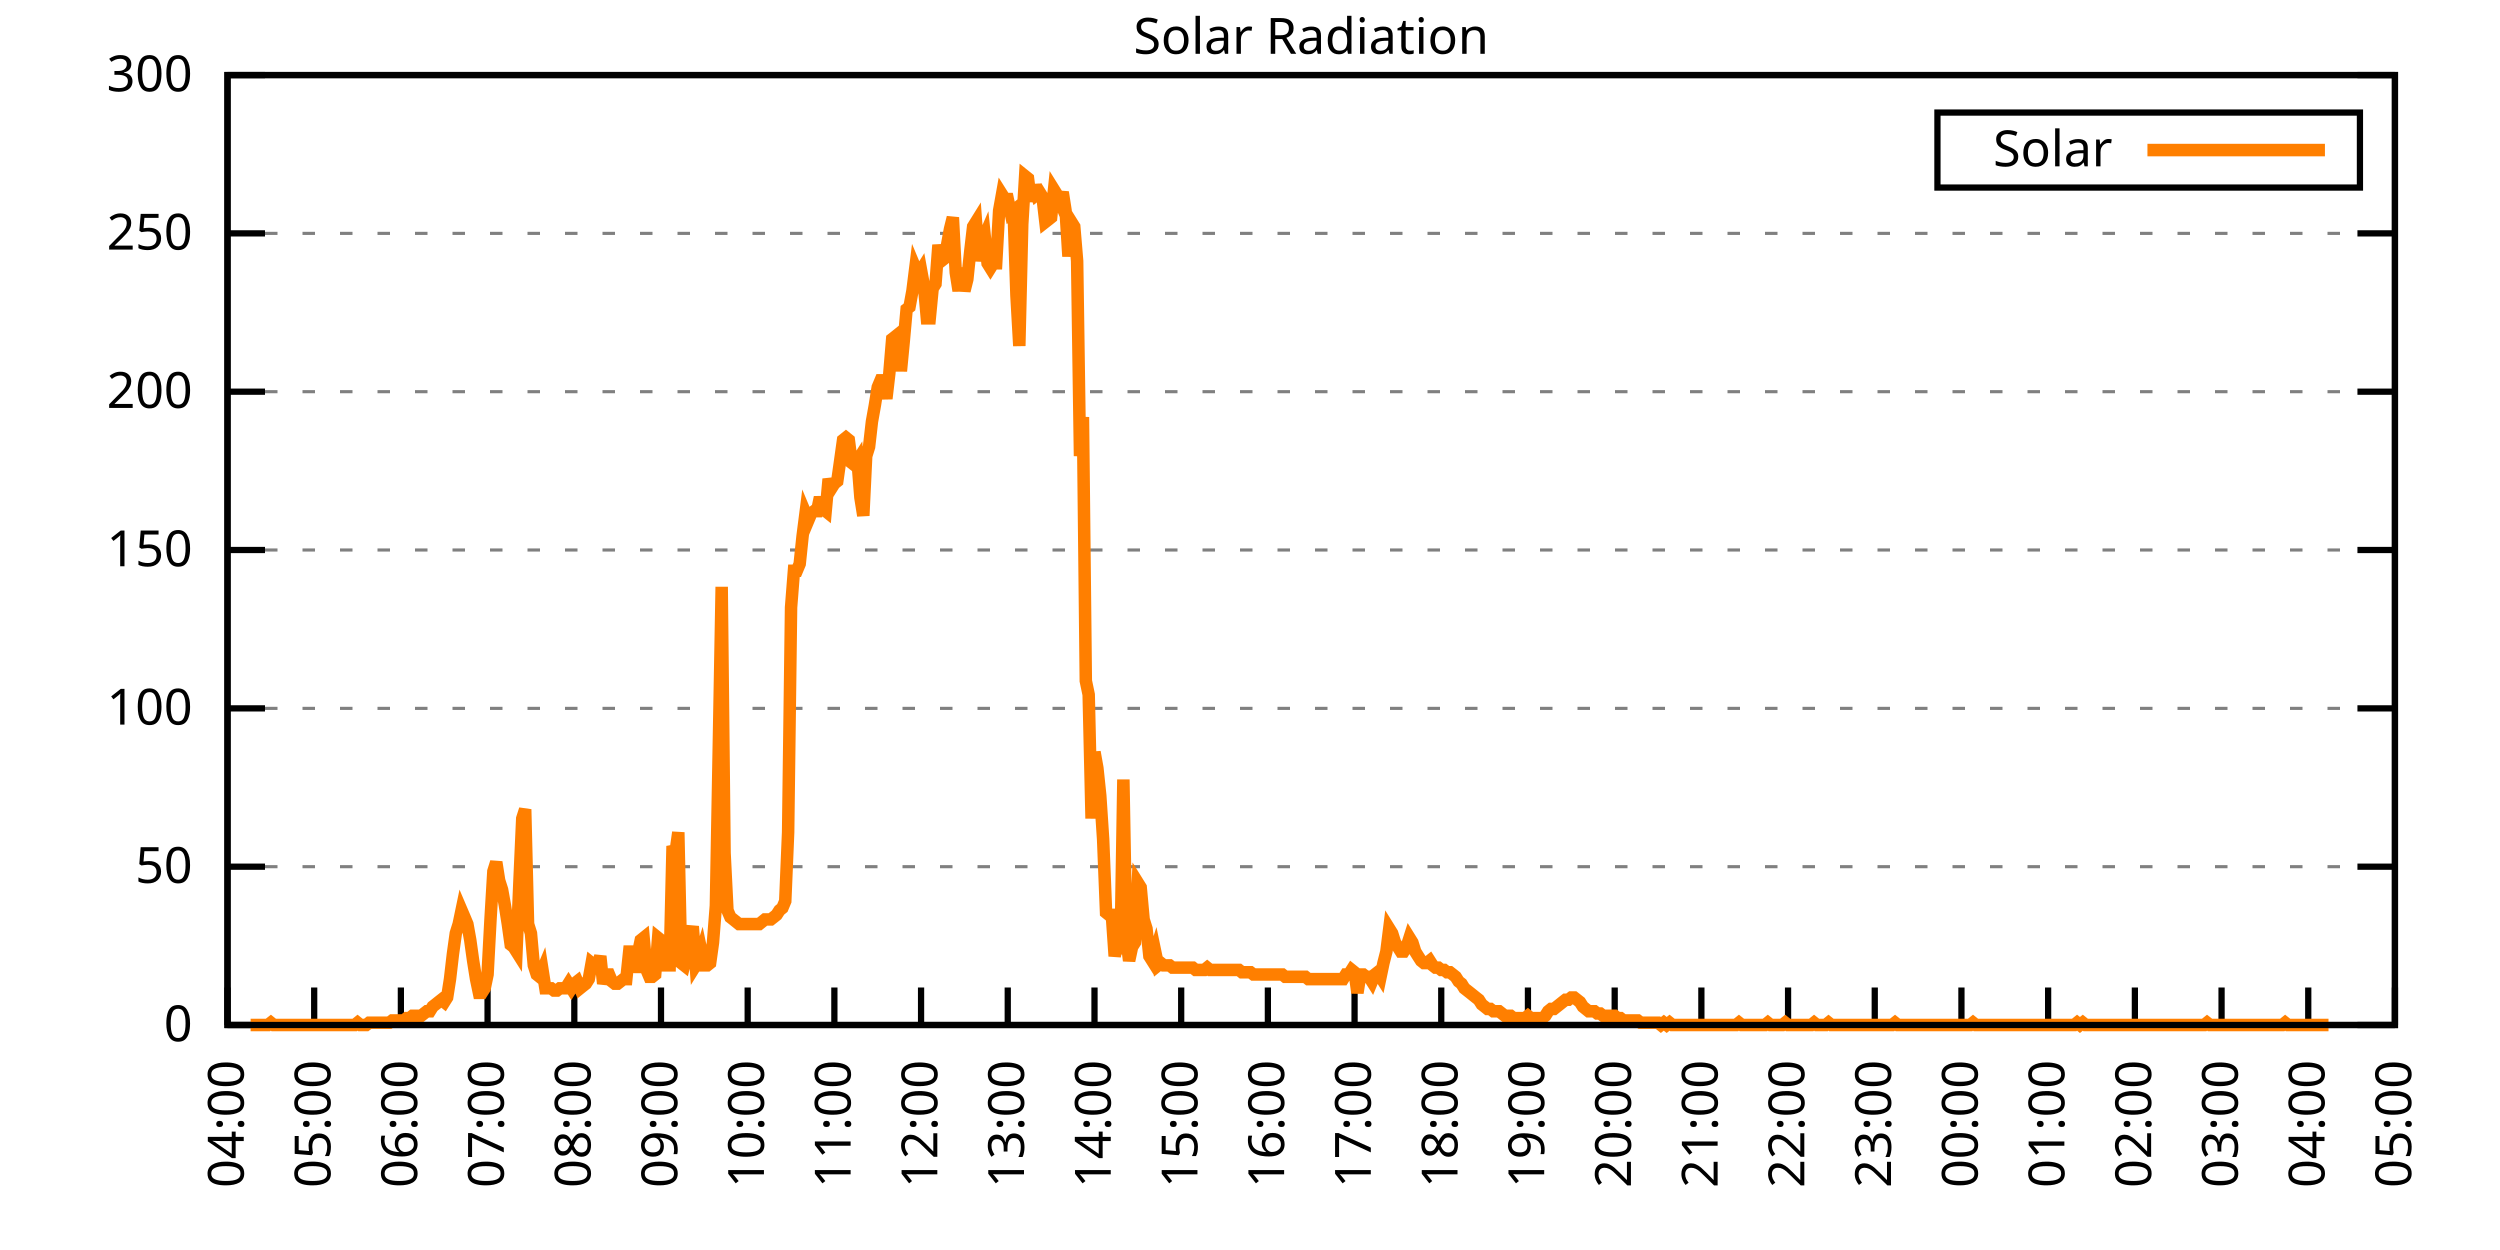
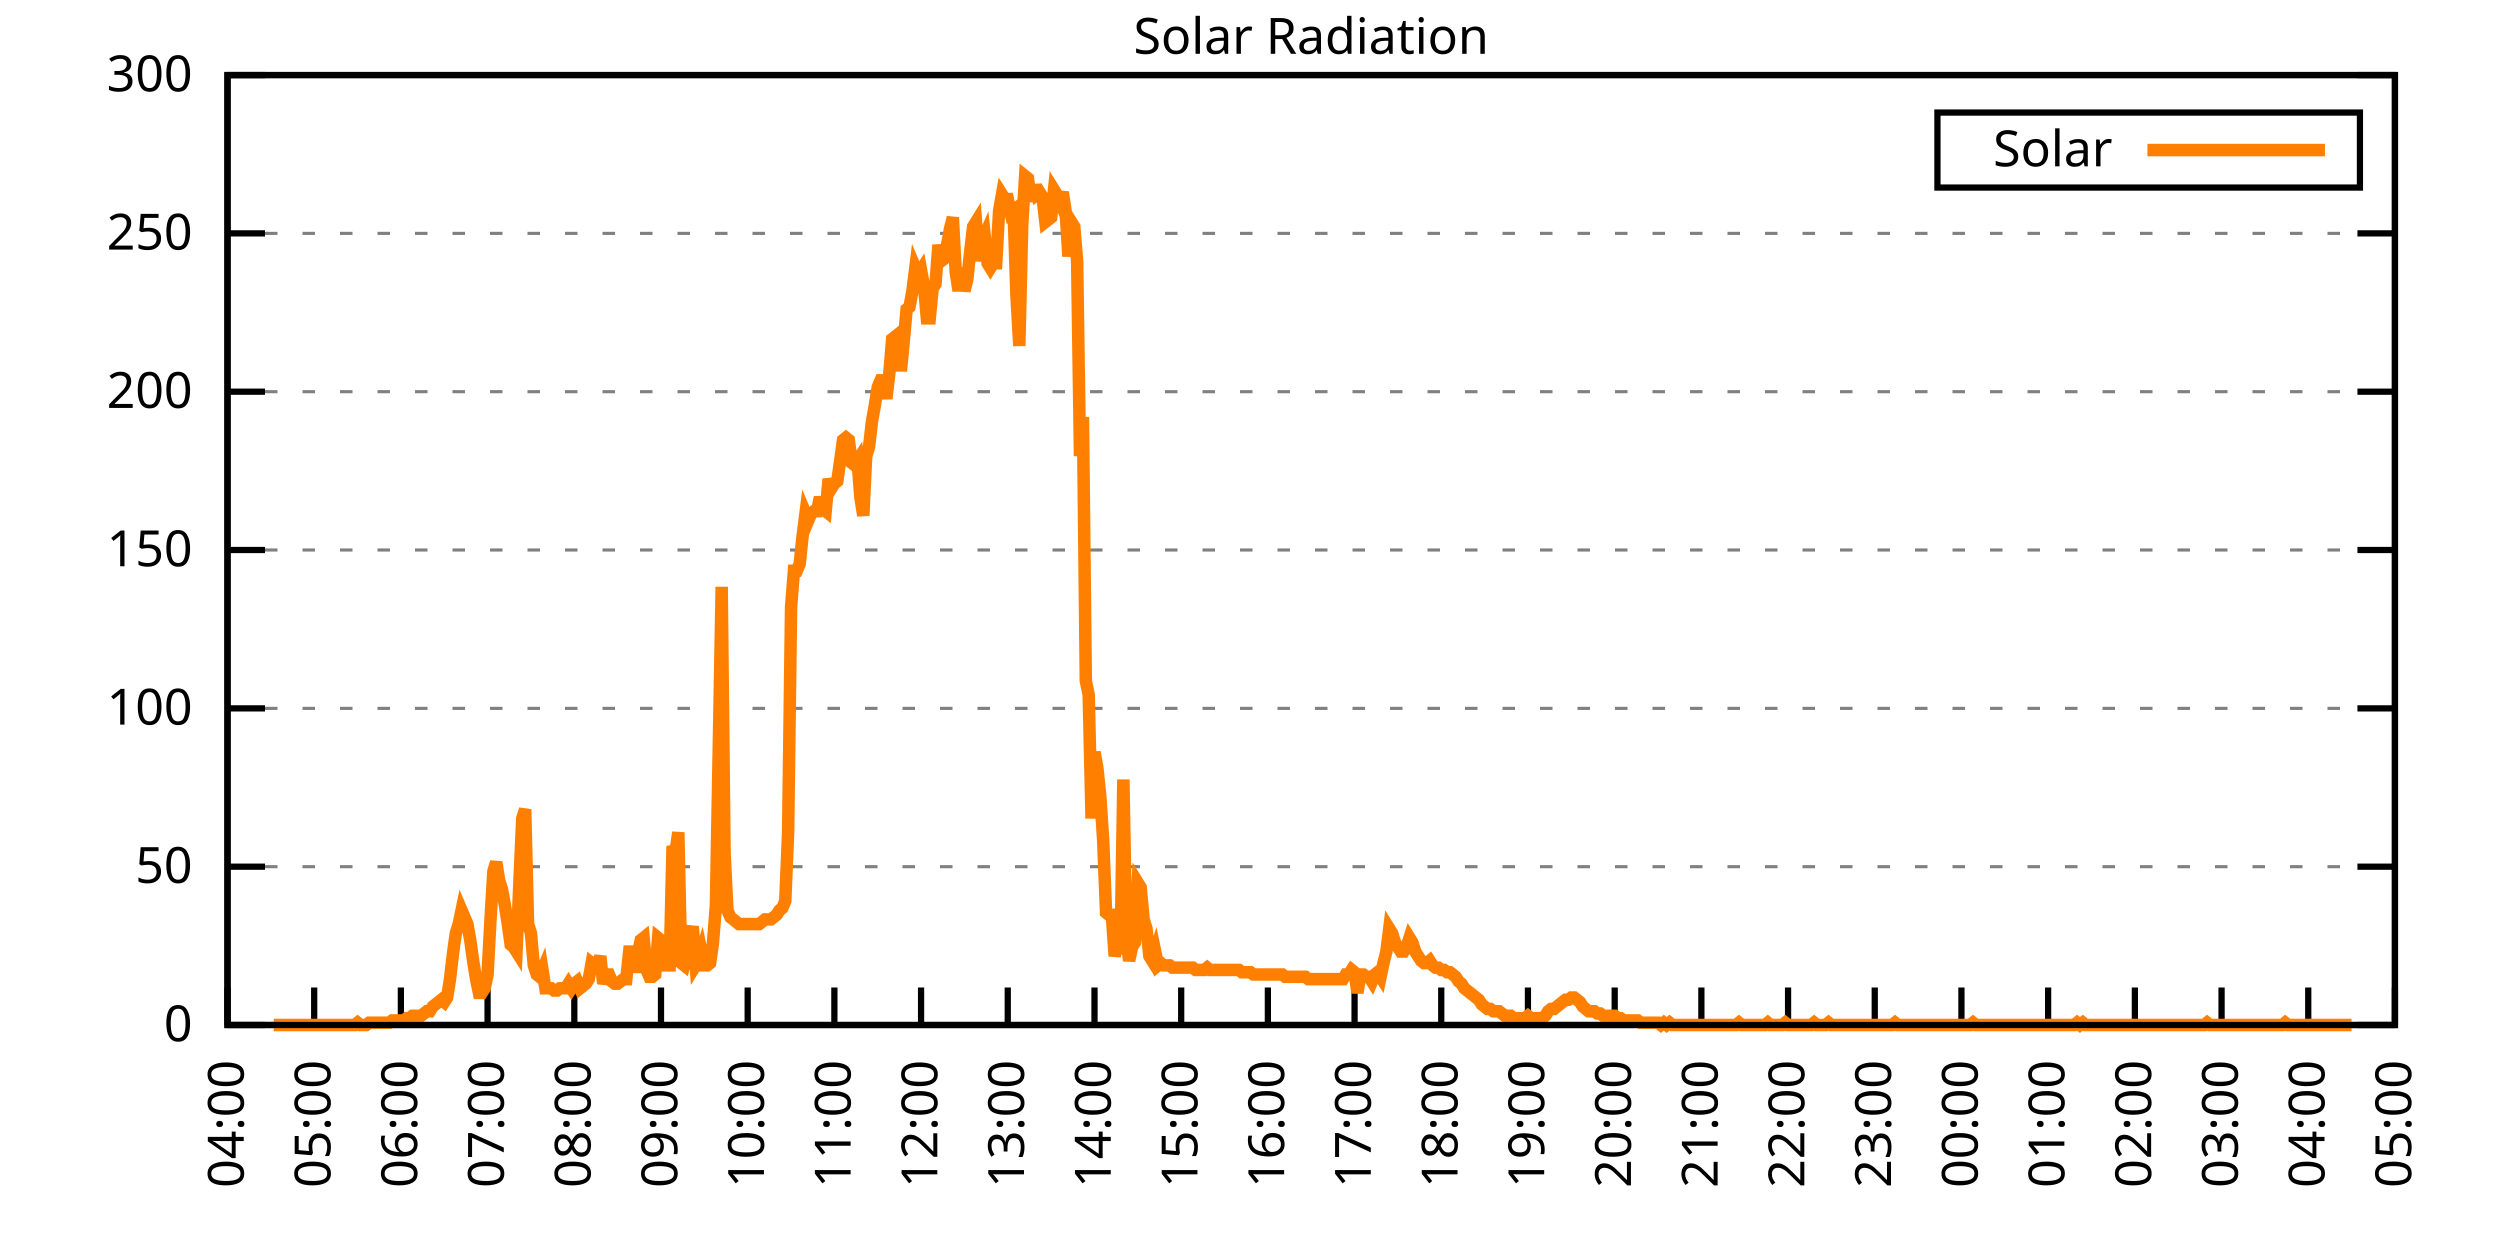
<svg xmlns="http://www.w3.org/2000/svg" xmlns:xlink="http://www.w3.org/1999/xlink" width="400" height="200" viewBox="0 0 400 200">
  <g id="gnuplot_canvas">
    <rect x="0" y="0" width="400" height="200" fill="none" />
    <defs>
      <circle id="gpDot" r="0.5" stroke-width="0.5" stroke="currentColor" />
      <path id="gpPt0" stroke-width="0.333" stroke="currentColor" d="M-1,0 h2 M0,-1 v2" />
      <path id="gpPt1" stroke-width="0.333" stroke="currentColor" d="M-1,-1 L1,1 M1,-1 L-1,1" />
      <path id="gpPt2" stroke-width="0.333" stroke="currentColor" d="M-1,0 L1,0 M0,-1 L0,1 M-1,-1 L1,1 M-1,1 L1,-1" />
      <rect id="gpPt3" stroke-width="0.333" stroke="currentColor" x="-1" y="-1" width="2" height="2" />
      <rect id="gpPt4" stroke-width="0.333" stroke="currentColor" fill="currentColor" x="-1" y="-1" width="2" height="2" />
      <circle id="gpPt5" stroke-width="0.333" stroke="currentColor" cx="0" cy="0" r="1" />
      <use xlink:href="#gpPt5" id="gpPt6" fill="currentColor" stroke="none" />
      <path id="gpPt7" stroke-width="0.333" stroke="currentColor" d="M0,-1.33 L-1.33,0.67 L1.33,0.67 z" />
      <use xlink:href="#gpPt7" id="gpPt8" fill="currentColor" stroke="none" />
      <use xlink:href="#gpPt7" id="gpPt9" stroke="currentColor" transform="rotate(180)" />
      <use xlink:href="#gpPt9" id="gpPt10" fill="currentColor" stroke="none" />
      <use xlink:href="#gpPt3" id="gpPt11" stroke="currentColor" transform="rotate(45)" />
      <use xlink:href="#gpPt11" id="gpPt12" fill="currentColor" stroke="none" />
      <path id="gpPt13" stroke-width="0.333" stroke="currentColor" d="M0,1.330 L1.265,0.411 L0.782,-1.067 L-0.782,-1.076 L-1.265,0.411 z" />
      <use xlink:href="#gpPt13" id="gpPt14" fill="currentColor" stroke="none" />
      <filter id="textbox" filterUnits="objectBoundingBox" x="0" y="0" height="1" width="1">
        <feFlood flood-color="white" flood-opacity="1" result="bgnd" />
        <feComposite in="SourceGraphic" in2="bgnd" operator="atop" />
      </filter>
      <filter id="greybox" filterUnits="objectBoundingBox" x="0" y="0" height="1" width="1">
        <feFlood flood-color="lightgrey" flood-opacity="1" result="grey" />
        <feComposite in="SourceGraphic" in2="grey" operator="atop" />
      </filter>
    </defs>
    <g fill="none" color="white" stroke="currentColor" stroke-width="1.00" stroke-linecap="butt" stroke-linejoin="miter">
</g>
    <g fill="none" color="black" stroke="currentColor" stroke-width="1.00" stroke-linecap="butt" stroke-linejoin="miter">
      <g stroke="none" shape-rendering="crispEdges">
        <polygon fill="rgb(255, 255, 255)" points="36.40,164.00 383.18,164.00 383.18,12.02 36.40,12.02 " />
      </g>
    </g>
    <g fill="none" color="black" stroke="currentColor" stroke-width="1.00" stroke-linecap="butt" stroke-linejoin="miter">
</g>
    <g fill="none" color="black" stroke="black" stroke-width="0.50" stroke-linecap="butt" stroke-linejoin="miter">
</g>
    <g fill="none" color="gray" stroke="currentColor" stroke-width="0.50" stroke-linecap="butt" stroke-linejoin="miter">
      <path stroke="gray" stroke-dasharray="2,4" class="gridline" d="M36.40,164.00 L383.19,164.00  " />
    </g>
    <g fill="none" color="gray" stroke="gray" stroke-width="1.00" stroke-linecap="butt" stroke-linejoin="miter">
</g>
    <g fill="none" color="black" stroke="currentColor" stroke-width="1.00" stroke-linecap="butt" stroke-linejoin="miter">
      <path stroke="black" d="M36.40,164.00 L42.40,164.00 M383.19,164.00 L377.19,164.00  " />
      <g transform="translate(30.80,166.60)" stroke="none" fill="black" font-family="Sans" font-size="8.00" text-anchor="end">
        <text>
          <tspan font-family="Sans"> 0</tspan>
        </text>
      </g>
    </g>
    <g fill="none" color="black" stroke="currentColor" stroke-width="1.00" stroke-linecap="butt" stroke-linejoin="miter">
</g>
    <g fill="none" color="black" stroke="black" stroke-width="0.50" stroke-linecap="butt" stroke-linejoin="miter">
</g>
    <g fill="none" color="gray" stroke="currentColor" stroke-width="0.50" stroke-linecap="butt" stroke-linejoin="miter">
      <path stroke="gray" stroke-dasharray="2,4" class="gridline" d="M36.40,138.67 L383.19,138.67  " />
    </g>
    <g fill="none" color="gray" stroke="gray" stroke-width="1.00" stroke-linecap="butt" stroke-linejoin="miter">
</g>
    <g fill="none" color="black" stroke="currentColor" stroke-width="1.00" stroke-linecap="butt" stroke-linejoin="miter">
      <path stroke="black" d="M36.40,138.67 L42.40,138.67 M383.19,138.67 L377.19,138.67  " />
      <g transform="translate(30.80,141.27)" stroke="none" fill="black" font-family="Sans" font-size="8.00" text-anchor="end">
        <text>
          <tspan font-family="Sans"> 50</tspan>
        </text>
      </g>
    </g>
    <g fill="none" color="black" stroke="currentColor" stroke-width="1.00" stroke-linecap="butt" stroke-linejoin="miter">
</g>
    <g fill="none" color="black" stroke="black" stroke-width="0.50" stroke-linecap="butt" stroke-linejoin="miter">
</g>
    <g fill="none" color="gray" stroke="currentColor" stroke-width="0.50" stroke-linecap="butt" stroke-linejoin="miter">
      <path stroke="gray" stroke-dasharray="2,4" class="gridline" d="M36.40,113.34 L383.19,113.34  " />
    </g>
    <g fill="none" color="gray" stroke="gray" stroke-width="1.00" stroke-linecap="butt" stroke-linejoin="miter">
</g>
    <g fill="none" color="black" stroke="currentColor" stroke-width="1.00" stroke-linecap="butt" stroke-linejoin="miter">
      <path stroke="black" d="M36.40,113.34 L42.40,113.34 M383.19,113.34 L377.19,113.34  " />
      <g transform="translate(30.80,115.94)" stroke="none" fill="black" font-family="Sans" font-size="8.00" text-anchor="end">
        <text>
          <tspan font-family="Sans"> 100</tspan>
        </text>
      </g>
    </g>
    <g fill="none" color="black" stroke="currentColor" stroke-width="1.00" stroke-linecap="butt" stroke-linejoin="miter">
</g>
    <g fill="none" color="black" stroke="black" stroke-width="0.50" stroke-linecap="butt" stroke-linejoin="miter">
</g>
    <g fill="none" color="gray" stroke="currentColor" stroke-width="0.50" stroke-linecap="butt" stroke-linejoin="miter">
      <path stroke="gray" stroke-dasharray="2,4" class="gridline" d="M36.40,88.00 L383.19,88.00  " />
    </g>
    <g fill="none" color="gray" stroke="gray" stroke-width="1.00" stroke-linecap="butt" stroke-linejoin="miter">
</g>
    <g fill="none" color="black" stroke="currentColor" stroke-width="1.00" stroke-linecap="butt" stroke-linejoin="miter">
      <path stroke="black" d="M36.40,88.00 L42.40,88.00 M383.19,88.00 L377.19,88.00  " />
      <g transform="translate(30.80,90.60)" stroke="none" fill="black" font-family="Sans" font-size="8.00" text-anchor="end">
        <text>
          <tspan font-family="Sans"> 150</tspan>
        </text>
      </g>
    </g>
    <g fill="none" color="black" stroke="currentColor" stroke-width="1.00" stroke-linecap="butt" stroke-linejoin="miter">
</g>
    <g fill="none" color="black" stroke="black" stroke-width="0.50" stroke-linecap="butt" stroke-linejoin="miter">
</g>
    <g fill="none" color="gray" stroke="currentColor" stroke-width="0.50" stroke-linecap="butt" stroke-linejoin="miter">
      <path stroke="gray" stroke-dasharray="2,4" class="gridline" d="M36.40,62.67 L383.19,62.67  " />
    </g>
    <g fill="none" color="gray" stroke="gray" stroke-width="1.00" stroke-linecap="butt" stroke-linejoin="miter">
</g>
    <g fill="none" color="black" stroke="currentColor" stroke-width="1.00" stroke-linecap="butt" stroke-linejoin="miter">
      <path stroke="black" d="M36.40,62.67 L42.40,62.67 M383.19,62.67 L377.19,62.67  " />
      <g transform="translate(30.80,65.27)" stroke="none" fill="black" font-family="Sans" font-size="8.00" text-anchor="end">
        <text>
          <tspan font-family="Sans"> 200</tspan>
        </text>
      </g>
    </g>
    <g fill="none" color="black" stroke="currentColor" stroke-width="1.00" stroke-linecap="butt" stroke-linejoin="miter">
</g>
    <g fill="none" color="black" stroke="black" stroke-width="0.50" stroke-linecap="butt" stroke-linejoin="miter">
</g>
    <g fill="none" color="gray" stroke="currentColor" stroke-width="0.50" stroke-linecap="butt" stroke-linejoin="miter">
      <path stroke="gray" stroke-dasharray="2,4" class="gridline" d="M36.40,37.34 L383.19,37.34  " />
    </g>
    <g fill="none" color="gray" stroke="gray" stroke-width="1.00" stroke-linecap="butt" stroke-linejoin="miter">
</g>
    <g fill="none" color="black" stroke="currentColor" stroke-width="1.00" stroke-linecap="butt" stroke-linejoin="miter">
      <path stroke="black" d="M36.40,37.34 L42.40,37.34 M383.19,37.34 L377.19,37.34  " />
      <g transform="translate(30.80,39.94)" stroke="none" fill="black" font-family="Sans" font-size="8.00" text-anchor="end">
        <text>
          <tspan font-family="Sans"> 250</tspan>
        </text>
      </g>
    </g>
    <g fill="none" color="black" stroke="currentColor" stroke-width="1.00" stroke-linecap="butt" stroke-linejoin="miter">
</g>
    <g fill="none" color="black" stroke="black" stroke-width="0.50" stroke-linecap="butt" stroke-linejoin="miter">
</g>
    <g fill="none" color="gray" stroke="currentColor" stroke-width="0.50" stroke-linecap="butt" stroke-linejoin="miter">
      <path stroke="gray" stroke-dasharray="2,4" class="gridline" d="M36.40,12.01 L383.19,12.01  " />
    </g>
    <g fill="none" color="gray" stroke="gray" stroke-width="1.00" stroke-linecap="butt" stroke-linejoin="miter">
</g>
    <g fill="none" color="black" stroke="currentColor" stroke-width="1.00" stroke-linecap="butt" stroke-linejoin="miter">
      <path stroke="black" d="M36.40,12.01 L42.40,12.01 M383.19,12.01 L377.19,12.01  " />
      <g transform="translate(30.80,14.61)" stroke="none" fill="black" font-family="Sans" font-size="8.00" text-anchor="end">
        <text>
          <tspan font-family="Sans"> 300</tspan>
        </text>
      </g>
    </g>
    <g fill="none" color="black" stroke="currentColor" stroke-width="1.00" stroke-linecap="butt" stroke-linejoin="miter">
      <path stroke="black" d="M36.40,164.00 L36.40,158.00  " />
      <g transform="translate(39.00,169.60) rotate(270.00)" stroke="none" fill="black" font-family="Sans" font-size="8.00" text-anchor="end">
        <text>
          <tspan font-family="Sans">04:00</tspan>
        </text>
      </g>
    </g>
    <g fill="none" color="black" stroke="currentColor" stroke-width="1.00" stroke-linecap="butt" stroke-linejoin="miter">
      <path stroke="black" d="M50.27,164.00 L50.27,158.00  " />
      <g transform="translate(52.87,169.60) rotate(270.00)" stroke="none" fill="black" font-family="Sans" font-size="8.00" text-anchor="end">
        <text>
          <tspan font-family="Sans">05:00</tspan>
        </text>
      </g>
    </g>
    <g fill="none" color="black" stroke="currentColor" stroke-width="1.00" stroke-linecap="butt" stroke-linejoin="miter">
      <path stroke="black" d="M64.14,164.00 L64.14,158.00  " />
      <g transform="translate(66.74,169.60) rotate(270.00)" stroke="none" fill="black" font-family="Sans" font-size="8.00" text-anchor="end">
        <text>
          <tspan font-family="Sans">06:00</tspan>
        </text>
      </g>
    </g>
    <g fill="none" color="black" stroke="currentColor" stroke-width="1.00" stroke-linecap="butt" stroke-linejoin="miter">
      <path stroke="black" d="M78.01,164.00 L78.01,158.00  " />
      <g transform="translate(80.61,169.60) rotate(270.00)" stroke="none" fill="black" font-family="Sans" font-size="8.00" text-anchor="end">
        <text>
          <tspan font-family="Sans">07:00</tspan>
        </text>
      </g>
    </g>
    <g fill="none" color="black" stroke="currentColor" stroke-width="1.00" stroke-linecap="butt" stroke-linejoin="miter">
      <path stroke="black" d="M91.89,164.00 L91.89,158.00  " />
      <g transform="translate(94.49,169.60) rotate(270.00)" stroke="none" fill="black" font-family="Sans" font-size="8.00" text-anchor="end">
        <text>
          <tspan font-family="Sans">08:00</tspan>
        </text>
      </g>
    </g>
    <g fill="none" color="black" stroke="currentColor" stroke-width="1.00" stroke-linecap="butt" stroke-linejoin="miter">
      <path stroke="black" d="M105.76,164.00 L105.76,158.00  " />
      <g transform="translate(108.36,169.60) rotate(270.00)" stroke="none" fill="black" font-family="Sans" font-size="8.00" text-anchor="end">
        <text>
          <tspan font-family="Sans">09:00</tspan>
        </text>
      </g>
    </g>
    <g fill="none" color="black" stroke="currentColor" stroke-width="1.00" stroke-linecap="butt" stroke-linejoin="miter">
      <path stroke="black" d="M119.63,164.00 L119.63,158.00  " />
      <g transform="translate(122.23,169.60) rotate(270.00)" stroke="none" fill="black" font-family="Sans" font-size="8.00" text-anchor="end">
        <text>
          <tspan font-family="Sans">10:00</tspan>
        </text>
      </g>
    </g>
    <g fill="none" color="black" stroke="currentColor" stroke-width="1.00" stroke-linecap="butt" stroke-linejoin="miter">
      <path stroke="black" d="M133.50,164.00 L133.50,158.00  " />
      <g transform="translate(136.10,169.60) rotate(270.00)" stroke="none" fill="black" font-family="Sans" font-size="8.00" text-anchor="end">
        <text>
          <tspan font-family="Sans">11:00</tspan>
        </text>
      </g>
    </g>
    <g fill="none" color="black" stroke="currentColor" stroke-width="1.00" stroke-linecap="butt" stroke-linejoin="miter">
      <path stroke="black" d="M147.37,164.00 L147.37,158.00  " />
      <g transform="translate(149.97,169.60) rotate(270.00)" stroke="none" fill="black" font-family="Sans" font-size="8.00" text-anchor="end">
        <text>
          <tspan font-family="Sans">12:00</tspan>
        </text>
      </g>
    </g>
    <g fill="none" color="black" stroke="currentColor" stroke-width="1.00" stroke-linecap="butt" stroke-linejoin="miter">
      <path stroke="black" d="M161.24,164.00 L161.24,158.00  " />
      <g transform="translate(163.84,169.60) rotate(270.00)" stroke="none" fill="black" font-family="Sans" font-size="8.00" text-anchor="end">
        <text>
          <tspan font-family="Sans">13:00</tspan>
        </text>
      </g>
    </g>
    <g fill="none" color="black" stroke="currentColor" stroke-width="1.00" stroke-linecap="butt" stroke-linejoin="miter">
      <path stroke="black" d="M175.12,164.00 L175.12,158.00  " />
      <g transform="translate(177.72,169.60) rotate(270.00)" stroke="none" fill="black" font-family="Sans" font-size="8.00" text-anchor="end">
        <text>
          <tspan font-family="Sans">14:00</tspan>
        </text>
      </g>
    </g>
    <g fill="none" color="black" stroke="currentColor" stroke-width="1.00" stroke-linecap="butt" stroke-linejoin="miter">
      <path stroke="black" d="M188.99,164.00 L188.99,158.00  " />
      <g transform="translate(191.59,169.60) rotate(270.00)" stroke="none" fill="black" font-family="Sans" font-size="8.00" text-anchor="end">
        <text>
          <tspan font-family="Sans">15:00</tspan>
        </text>
      </g>
    </g>
    <g fill="none" color="black" stroke="currentColor" stroke-width="1.00" stroke-linecap="butt" stroke-linejoin="miter">
      <path stroke="black" d="M202.86,164.00 L202.86,158.00  " />
      <g transform="translate(205.46,169.60) rotate(270.00)" stroke="none" fill="black" font-family="Sans" font-size="8.00" text-anchor="end">
        <text>
          <tspan font-family="Sans">16:00</tspan>
        </text>
      </g>
    </g>
    <g fill="none" color="black" stroke="currentColor" stroke-width="1.00" stroke-linecap="butt" stroke-linejoin="miter">
      <path stroke="black" d="M216.73,164.00 L216.73,158.00  " />
      <g transform="translate(219.33,169.60) rotate(270.00)" stroke="none" fill="black" font-family="Sans" font-size="8.00" text-anchor="end">
        <text>
          <tspan font-family="Sans">17:00</tspan>
        </text>
      </g>
    </g>
    <g fill="none" color="black" stroke="currentColor" stroke-width="1.00" stroke-linecap="butt" stroke-linejoin="miter">
      <path stroke="black" d="M230.60,164.00 L230.60,158.00  " />
      <g transform="translate(233.20,169.60) rotate(270.00)" stroke="none" fill="black" font-family="Sans" font-size="8.00" text-anchor="end">
        <text>
          <tspan font-family="Sans">18:00</tspan>
        </text>
      </g>
    </g>
    <g fill="none" color="black" stroke="currentColor" stroke-width="1.00" stroke-linecap="butt" stroke-linejoin="miter">
      <path stroke="black" d="M244.47,164.00 L244.47,158.00  " />
      <g transform="translate(247.07,169.60) rotate(270.00)" stroke="none" fill="black" font-family="Sans" font-size="8.00" text-anchor="end">
        <text>
          <tspan font-family="Sans">19:00</tspan>
        </text>
      </g>
    </g>
    <g fill="none" color="black" stroke="currentColor" stroke-width="1.00" stroke-linecap="butt" stroke-linejoin="miter">
      <path stroke="black" d="M258.35,164.00 L258.35,158.00  " />
      <g transform="translate(260.95,169.60) rotate(270.00)" stroke="none" fill="black" font-family="Sans" font-size="8.00" text-anchor="end">
        <text>
          <tspan font-family="Sans">20:00</tspan>
        </text>
      </g>
    </g>
    <g fill="none" color="black" stroke="currentColor" stroke-width="1.00" stroke-linecap="butt" stroke-linejoin="miter">
      <path stroke="black" d="M272.22,164.00 L272.22,158.00  " />
      <g transform="translate(274.82,169.60) rotate(270.00)" stroke="none" fill="black" font-family="Sans" font-size="8.00" text-anchor="end">
        <text>
          <tspan font-family="Sans">21:00</tspan>
        </text>
      </g>
    </g>
    <g fill="none" color="black" stroke="currentColor" stroke-width="1.00" stroke-linecap="butt" stroke-linejoin="miter">
      <path stroke="black" d="M286.09,164.00 L286.09,158.00  " />
      <g transform="translate(288.69,169.60) rotate(270.00)" stroke="none" fill="black" font-family="Sans" font-size="8.00" text-anchor="end">
        <text>
          <tspan font-family="Sans">22:00</tspan>
        </text>
      </g>
    </g>
    <g fill="none" color="black" stroke="currentColor" stroke-width="1.00" stroke-linecap="butt" stroke-linejoin="miter">
      <path stroke="black" d="M299.96,164.00 L299.96,158.00  " />
      <g transform="translate(302.56,169.60) rotate(270.00)" stroke="none" fill="black" font-family="Sans" font-size="8.00" text-anchor="end">
        <text>
          <tspan font-family="Sans">23:00</tspan>
        </text>
      </g>
    </g>
    <g fill="none" color="black" stroke="currentColor" stroke-width="1.00" stroke-linecap="butt" stroke-linejoin="miter">
      <path stroke="black" d="M313.83,164.00 L313.83,158.00  " />
      <g transform="translate(316.43,169.60) rotate(270.00)" stroke="none" fill="black" font-family="Sans" font-size="8.00" text-anchor="end">
        <text>
          <tspan font-family="Sans">00:00</tspan>
        </text>
      </g>
    </g>
    <g fill="none" color="black" stroke="currentColor" stroke-width="1.00" stroke-linecap="butt" stroke-linejoin="miter">
      <path stroke="black" d="M327.70,164.00 L327.70,158.00  " />
      <g transform="translate(330.30,169.60) rotate(270.00)" stroke="none" fill="black" font-family="Sans" font-size="8.00" text-anchor="end">
        <text>
          <tspan font-family="Sans">01:00</tspan>
        </text>
      </g>
    </g>
    <g fill="none" color="black" stroke="currentColor" stroke-width="1.00" stroke-linecap="butt" stroke-linejoin="miter">
      <path stroke="black" d="M341.58,164.00 L341.58,158.00  " />
      <g transform="translate(344.18,169.60) rotate(270.00)" stroke="none" fill="black" font-family="Sans" font-size="8.00" text-anchor="end">
        <text>
          <tspan font-family="Sans">02:00</tspan>
        </text>
      </g>
    </g>
    <g fill="none" color="black" stroke="currentColor" stroke-width="1.00" stroke-linecap="butt" stroke-linejoin="miter">
      <path stroke="black" d="M355.45,164.00 L355.45,158.00  " />
      <g transform="translate(358.05,169.60) rotate(270.00)" stroke="none" fill="black" font-family="Sans" font-size="8.00" text-anchor="end">
        <text>
          <tspan font-family="Sans">03:00</tspan>
        </text>
      </g>
    </g>
    <g fill="none" color="black" stroke="currentColor" stroke-width="1.00" stroke-linecap="butt" stroke-linejoin="miter">
      <path stroke="black" d="M369.32,164.00 L369.32,158.00  " />
      <g transform="translate(371.92,169.60) rotate(270.00)" stroke="none" fill="black" font-family="Sans" font-size="8.00" text-anchor="end">
        <text>
          <tspan font-family="Sans">04:00</tspan>
        </text>
      </g>
    </g>
    <g fill="none" color="black" stroke="currentColor" stroke-width="1.00" stroke-linecap="butt" stroke-linejoin="miter">
      <path stroke="black" d="M383.19,164.00 L383.19,158.00  " />
      <g transform="translate(385.79,169.60) rotate(270.00)" stroke="none" fill="black" font-family="Sans" font-size="8.00" text-anchor="end">
        <text>
          <tspan font-family="Sans">05:00</tspan>
        </text>
      </g>
    </g>
    <g fill="none" color="black" stroke="currentColor" stroke-width="1.00" stroke-linecap="butt" stroke-linejoin="miter">
</g>
    <g fill="none" color="black" stroke="currentColor" stroke-width="1.00" stroke-linecap="butt" stroke-linejoin="miter">
      <path stroke="black" d="M36.40,12.01 L36.40,164.00 L383.19,164.00 L383.19,12.01 L36.40,12.01 Z  " />
    </g>
    <g fill="none" color="black" stroke="currentColor" stroke-width="1.00" stroke-linecap="butt" stroke-linejoin="miter">
</g>
    <g fill="none" color="black" stroke="currentColor" stroke-width="1.00" stroke-linecap="butt" stroke-linejoin="miter">
      <path stroke="black" d="M309.99,30.01 L309.99,18.01 L377.59,18.01 L377.59,30.01 L309.99,30.01 Z  " />
    </g>
    <g id="Solar_Radiation_plot_1">
      <g fill="none" color="white" stroke="black" stroke-width="2.00" stroke-linecap="butt" stroke-linejoin="miter">
</g>
      <g fill="none" color="black" stroke="currentColor" stroke-width="2.00" stroke-linecap="butt" stroke-linejoin="miter">
        <g transform="translate(337.99,26.61)" stroke="none" fill="black" font-family="Sans" font-size="8.00" text-anchor="end">
          <text>
            <tspan font-family="Sans">Solar</tspan>
          </text>
        </g>
      </g>
      <g fill="none" color="black" stroke="currentColor" stroke-width="2.00" stroke-linecap="butt" stroke-linejoin="miter">
-         <path stroke="rgb(255, 127,   0)" d="M343.59,24.01 L371.99,24.01 M40.10,164.00 L40.56,164.00 L41.02,164.00 L41.49,164.00 L41.95,164.00 L42.41,164.00   L42.87,164.00 L43.34,163.63 L43.80,164.00 L44.26,164.00 L44.72,164.00 L45.19,164.00 L45.65,164.00 L46.11,164.00   L46.57,164.00 L47.03,164.00 L47.50,164.00 L47.96,164.00 L48.42,164.00 L48.88,164.00 L49.35,164.00 L49.81,164.00   L50.27,164.00 L50.73,164.00 L51.20,164.00 L51.66,164.00 L52.12,164.00 L52.58,164.00 L53.05,164.00 L53.51,164.00   L53.97,164.00 L54.43,164.00 L54.90,164.00 L55.36,164.00 L55.82,164.00 L56.28,164.00 L56.75,164.00 L57.21,163.63   L57.67,164.00 L58.13,164.00 L58.59,164.00 L59.06,163.63 L59.52,163.63 L59.98,163.63 L60.44,163.63 L60.91,163.63   L61.37,163.63 L61.83,163.63 L62.29,163.63 L62.76,163.27 L63.22,163.27 L63.68,163.27 L64.14,163.27 L64.61,163.27   L65.07,162.90 L65.53,162.90 L65.99,162.53 L66.46,162.53 L66.92,162.53 L67.38,162.53 L67.84,162.16 L68.30,161.80   L68.77,161.80 L69.23,161.06 L69.69,160.70 L70.15,160.33 L70.62,159.96 L71.08,160.33 L71.54,159.60 L72.00,156.66   L72.47,152.62 L72.93,149.32 L73.39,147.85 L73.85,145.65 L74.32,146.75 L74.78,147.85 L75.24,150.42 L75.70,153.72   L76.17,156.66 L76.63,158.86 L77.09,158.86 L77.55,158.13 L78.01,155.92 L78.48,147.11 L78.94,139.41 L79.40,137.94   L79.86,140.87 L80.33,142.34 L80.79,144.91 L81.25,147.85 L81.71,151.15 L82.18,151.52 L82.64,152.25 L83.10,141.24   L83.56,130.96 L84.03,129.49 L84.49,147.85 L84.95,149.32 L85.41,154.46 L85.88,155.92 L86.34,156.29 L86.80,155.19   L87.26,158.13 L87.72,158.13 L88.19,158.13 L88.65,158.49 L89.11,158.49 L89.57,158.13 L90.04,158.13 L90.50,158.13   L90.96,157.39 L91.42,158.13 L91.89,157.39 L92.35,157.03 L92.81,158.13 L93.27,157.76 L93.74,157.39 L94.20,156.66   L94.66,154.09 L95.12,154.46 L95.59,154.46 L96.05,152.99 L96.51,157.39 L96.97,155.92 L97.44,155.92 L97.90,157.03   L98.36,157.39 L98.82,157.39 L99.28,157.03 L99.75,156.66 L100.21,156.66 L100.67,152.25 L101.13,152.25 L101.60,155.56   L102.06,152.62 L102.52,150.42 L102.98,150.05 L103.45,155.19 L103.91,156.29 L104.37,156.29 L104.83,155.92 L105.30,150.05   L105.76,150.42 L106.22,154.46 L106.68,154.46 L107.15,154.46 L107.61,135.37 L108.07,136.47 L108.53,133.17 L108.99,154.09   L109.46,154.46 L109.92,152.62 L110.38,150.05 L110.84,148.22 L111.31,154.46 L111.77,153.72 L112.23,152.25 L112.69,154.46   L113.16,154.46 L113.62,154.09 L114.08,150.79 L114.54,144.91 L115.01,119.22 L115.47,93.89 L115.93,136.47 L116.39,145.65   L116.86,146.75 L117.32,147.11 L117.78,147.48 L118.24,147.85 L118.70,147.85 L119.17,147.85 L119.63,147.85 L120.09,147.85   L120.55,147.85 L121.02,147.85 L121.48,147.85 L121.94,147.48 L122.40,147.11 L122.87,147.11 L123.33,147.11 L123.79,146.75   L124.25,146.38 L124.72,145.65 L125.18,145.28 L125.64,144.18 L126.10,133.17 L126.57,97.19 L127.03,91.32 L127.49,91.32   L127.95,90.22 L128.41,85.81 L128.88,82.14 L129.34,83.24 L129.80,82.14 L130.26,81.78 L130.73,81.78 L131.19,79.57   L131.65,81.41 L132.11,81.78 L132.58,76.64 L133.04,78.10 L133.50,77.37 L133.96,77.00 L134.43,73.70 L134.89,70.40   L135.35,70.03 L135.81,70.40 L136.28,74.07 L136.74,74.43 L137.20,73.70 L137.66,79.57 L138.13,82.51 L138.59,72.97   L139.05,71.50 L139.51,67.46 L139.97,64.89 L140.44,61.95 L140.90,60.85 L141.36,60.85 L141.82,63.79 L142.29,59.75   L142.75,54.24 L143.21,53.88 L143.67,53.51 L144.14,59.38 L144.60,54.61 L145.06,49.47 L145.52,49.11 L145.99,46.54   L146.45,42.87 L146.91,43.97 L147.37,43.23 L147.84,45.80 L148.30,50.94 L148.76,50.94 L149.22,46.17 L149.68,45.43   L150.15,39.19 L150.61,41.76 L151.07,41.40 L151.53,39.19 L152.00,36.63 L152.46,34.79 L152.92,43.60 L153.38,46.54   L153.85,42.87 L154.31,46.54 L154.77,44.70 L155.23,40.30 L155.70,36.26 L156.16,35.52 L156.62,41.76 L157.08,38.83   L157.55,37.73 L158.01,42.13 L158.47,42.87 L158.93,42.13 L159.39,42.13 L159.86,33.69 L160.32,31.12 L160.78,31.85   L161.24,31.85 L161.71,34.06 L162.17,33.69 L162.63,47.27 L163.09,55.35 L163.56,35.89 L164.02,28.18 L164.48,28.55   L164.94,32.22 L165.41,29.65 L165.87,31.12 L166.33,30.75 L166.79,31.49 L167.26,35.52 L167.72,35.16 L168.18,34.79   L168.64,30.38 L169.10,31.12 L169.57,32.22 L170.03,30.75 L170.49,33.69 L170.95,41.03 L171.42,35.52 L171.88,36.26   L172.34,41.76 L172.80,72.97 L173.27,66.73 L173.73,108.94 L174.19,111.14 L174.65,130.96 L175.12,120.32 L175.58,122.89   L176.04,127.29 L176.50,134.27 L176.97,146.01 L177.43,146.38 L177.89,146.38 L178.35,152.99 L178.82,150.79 L179.28,152.62   L179.74,124.72 L180.20,150.05 L180.66,153.72 L181.13,151.52 L181.59,150.79 L182.05,141.24 L182.51,141.98 L182.98,147.11   L183.44,148.58 L183.90,152.99 L184.36,153.72 L184.83,152.25 L185.29,154.46 L185.75,154.09 L186.21,154.46 L186.68,154.46   L187.14,154.46 L187.60,154.82 L188.06,154.82 L188.53,154.82 L188.99,154.82 L189.45,154.82 L189.91,154.82 L190.37,154.82   L190.84,154.82 L191.30,155.19 L191.76,155.19 L192.22,155.19 L192.69,155.19 L193.15,154.82 L193.61,155.19 L194.07,155.19   L194.54,155.19 L195.00,155.19 L195.46,155.19 L195.92,155.19 L196.39,155.19 L196.85,155.19 L197.31,155.19 L197.77,155.19   L198.24,155.19 L198.70,155.56 L199.16,155.56 L199.62,155.56 L200.08,155.56 L200.55,155.92 L201.01,155.92 L201.47,155.92   L201.93,155.92 L202.40,155.92 L202.86,155.92 L203.32,155.92 L203.78,155.92 L204.25,155.92 L204.71,155.92 L205.17,155.92   L205.63,156.29 L206.10,156.29 L206.56,156.29 L207.02,156.29 L207.48,156.29 L207.95,156.29 L208.41,156.29 L208.87,156.29   L209.33,156.66 L209.80,156.66 L210.26,156.66 L210.72,156.66 L211.18,156.66 L211.64,156.66 L212.11,156.66 L212.57,156.66   L213.03,156.66 L213.49,156.66 L213.96,156.66 L214.42,156.66 L214.88,156.66 L215.34,155.92 L215.81,155.92 L216.27,155.19   L216.73,155.56 L217.19,158.86 L217.66,155.92 L218.12,155.92 L218.58,156.29 L219.04,156.29 L219.51,157.03 L219.97,155.92   L220.43,155.56 L220.89,156.29 L221.35,154.09 L221.82,152.25 L222.28,148.58 L222.74,149.32 L223.20,150.79 L223.67,151.52   L224.13,152.25 L224.59,152.25 L225.05,151.52 L225.52,150.05 L225.98,150.79 L226.44,152.25 L226.90,152.99 L227.37,153.72   L227.83,154.09 L228.29,154.09 L228.75,153.72 L229.22,154.46 L229.68,154.82 L230.14,154.82 L230.60,155.19 L231.06,155.19   L231.53,155.56 L231.99,155.56 L232.45,155.92 L232.91,156.29 L233.38,157.03 L233.84,157.39 L234.30,158.13 L234.76,158.49   L235.23,158.86 L235.69,159.23 L236.15,159.60 L236.61,159.96 L237.08,160.70 L237.54,161.06 L238.00,161.43 L238.46,161.43   L238.93,161.80 L239.39,161.80 L239.85,161.80 L240.31,162.16 L240.77,162.53 L241.24,162.53 L241.70,162.53 L242.16,162.90   L242.62,162.90 L243.09,162.90 L243.55,162.90 L244.01,162.90 L244.47,162.53 L244.94,162.90 L245.40,162.90 L245.86,162.90   L246.32,162.90 L246.79,162.90 L247.25,162.53 L247.71,161.80 L248.17,161.43 L248.64,161.43 L249.10,161.06 L249.56,160.70   L250.02,160.33 L250.49,159.96 L250.95,159.96 L251.41,159.60 L251.87,159.60 L252.33,159.96 L252.80,160.33 L253.26,161.06   L253.72,161.43 L254.18,161.80 L254.65,161.80 L255.11,161.80 L255.57,162.16 L256.03,162.16 L256.50,162.53 L256.96,162.53   L257.42,162.53 L257.88,162.53 L258.35,162.53 L258.81,162.90 L259.27,162.90 L259.73,163.27 L260.20,163.27 L260.66,163.27   L261.12,163.27 L261.58,163.27 L262.04,163.27 L262.51,163.63 L262.97,163.63 L263.43,163.63 L263.89,163.63 L264.36,163.63   L264.82,163.63 L265.28,163.63 L265.74,164.00 L266.21,163.63 L266.67,164.00 L267.13,163.63 L267.59,164.00 L268.06,164.00   L268.52,164.00 L268.98,164.00 L269.44,164.00 L269.91,164.00 L270.37,164.00 L270.83,164.00 L271.29,164.00 L271.75,164.00   L272.22,164.00 L272.68,164.00 L273.14,164.00 L273.60,164.00 L274.07,164.00 L274.53,164.00 L274.99,164.00 L275.45,164.00   L275.92,164.00 L276.38,164.00 L276.84,164.00 L277.30,164.00 L277.77,164.00 L278.23,163.63 L278.69,164.00 L279.15,164.00   L279.62,164.00 L280.08,164.00 L280.54,164.00 L281.00,164.00 L281.46,164.00 L281.93,164.00 L282.39,164.00 L282.85,163.63   L283.31,164.00 L283.78,164.00 L284.24,164.00 L284.70,164.00 L285.16,164.00 L285.63,163.63 L286.09,164.00 L286.55,164.00   L287.01,164.00 L287.48,164.00 L287.94,164.00 L288.40,164.00 L288.86,164.00 L289.33,164.00 L289.79,164.00 L290.25,163.63   L290.71,164.00 L291.18,164.00 L291.64,164.00 L292.10,164.00 L292.56,163.63 L293.02,164.00 L293.49,164.00 L293.95,164.00   L294.41,164.00 L294.87,164.00 L295.34,164.00 L295.80,164.00 L296.26,164.00 L296.72,164.00 L297.19,164.00 L297.65,164.00   L298.11,164.00 L298.57,164.00 L299.04,164.00 L299.50,164.00 L299.96,164.00 L300.42,164.00 L300.89,164.00 L301.35,164.00   L301.81,164.00 L302.27,164.00 L302.73,164.00 L303.20,163.63 L303.66,164.00 L304.12,164.00 L304.58,164.00 L305.05,164.00   L305.51,164.00 L305.97,164.00 L306.43,164.00 L306.90,164.00 L307.36,164.00 L307.82,164.00 L308.28,164.00 L308.75,164.00   L309.21,164.00 L309.67,164.00 L310.13,164.00 L310.60,164.00 L311.06,164.00 L311.52,164.00 L311.98,164.00 L312.44,164.00   L312.91,164.00 L313.37,164.00 L313.83,164.00 L314.29,164.00 L314.76,164.00 L315.22,164.00 L315.68,163.63 L316.14,164.00   L316.61,164.00 L317.07,164.00 L317.53,164.00 L317.99,164.00 L318.46,164.00 L318.92,164.00 L319.38,164.00 L319.84,164.00   L320.31,164.00 L320.77,164.00 L321.23,164.00 L321.69,164.00 L322.15,164.00 L322.62,164.00 L323.08,164.00 L323.54,164.00   L324.00,164.00 L324.47,164.00 L324.93,164.00 L325.39,164.00 L325.85,164.00 L326.32,164.00 L326.78,164.00 L327.24,164.00   L327.70,164.00 L328.17,164.00 L328.63,164.00 L329.09,164.00 L329.55,164.00 L330.02,164.00 L330.48,164.00 L330.94,164.00   L331.40,164.00 L331.87,164.00 L332.33,163.63 L332.79,164.00 L333.25,163.63 L333.71,164.00 L334.18,164.00 L334.64,164.00   L335.10,164.00 L335.56,164.00 L336.03,164.00 L336.49,164.00 L336.95,164.00 L337.41,164.00 L337.88,164.00 L338.34,164.00   L338.80,164.00 L339.26,164.00 L339.73,164.00 L340.19,164.00 L340.65,164.00 L341.11,164.00 L341.58,164.00 L342.04,164.00   L342.50,164.00 L342.96,164.00 L343.42,164.00 L343.89,164.00 L344.35,164.00 L344.81,164.00 L345.27,164.00 L345.74,164.00   L346.20,164.00 L346.66,164.00 L347.12,164.00 L347.59,164.00 L348.05,164.00 L348.51,164.00 L348.97,164.00 L349.44,164.00   L349.90,164.00 L350.36,164.00 L350.82,164.00 L351.29,164.00 L351.75,164.00 L352.21,164.00 L352.67,164.00 L353.13,163.63   L353.60,164.00 L354.06,164.00 L354.52,164.00 L354.98,164.00 L355.45,164.00 L355.91,164.00 L356.37,164.00 L356.83,164.00   L357.30,164.00 L357.76,164.00 L358.22,164.00 L358.68,164.00 L359.15,164.00 L359.61,164.00 L360.07,164.00 L360.53,164.00   L361.00,164.00 L361.46,164.00 L361.92,164.00 L362.38,164.00 L362.84,164.00 L363.31,164.00 L363.77,164.00 L364.23,164.00   L364.69,164.00 L365.16,164.00 L365.62,163.63 L366.08,164.00 L366.54,164.00 L367.01,164.00 L367.47,164.00 L367.93,164.00   L368.39,164.00 L368.86,164.00 L369.32,164.00 L369.78,164.00 L370.24,164.00 L370.71,164.00 L371.17,164.00 L371.63,164.00   L372.09,164.00 L372.56,164.00  " />
+         <path stroke="rgb(255, 127,   0)" d="M343.59,24.01 L371.99,24.01 M43.80,164.00 L44.26,164.00 L44.72,164.00 L45.19,164.00 L45.65,164.00 L46.11,164.00   L46.57,164.00 L47.03,164.00 L47.50,164.00 L47.96,164.00 L48.42,164.00 L48.88,164.00 L49.35,164.00 L49.81,164.00   L50.27,164.00 L50.73,164.00 L51.20,164.00 L51.66,164.00 L52.12,164.00 L52.58,164.00 L53.05,164.00 L53.51,164.00   L53.97,164.00 L54.43,164.00 L54.90,164.00 L55.36,164.00 L55.82,164.00 L56.28,164.00 L56.75,164.00 L57.21,163.63   L57.67,164.00 L58.13,164.00 L58.59,164.00 L59.06,163.63 L59.52,163.63 L59.98,163.63 L60.44,163.63 L60.91,163.63   L61.37,163.63 L61.83,163.63 L62.29,163.63 L62.76,163.27 L63.22,163.27 L63.68,163.27 L64.14,163.27 L64.61,163.27   L65.07,162.90 L65.53,162.90 L65.99,162.53 L66.46,162.53 L66.92,162.53 L67.38,162.53 L67.84,162.16 L68.30,161.80   L68.77,161.80 L69.23,161.06 L69.69,160.70 L70.15,160.33 L70.62,159.96 L71.08,160.33 L71.54,159.60 L72.00,156.66   L72.47,152.62 L72.93,149.32 L73.39,147.85 L73.85,145.65 L74.32,146.75 L74.78,147.85 L75.24,150.42 L75.70,153.72   L76.17,156.66 L76.63,158.86 L77.09,158.86 L77.55,158.13 L78.01,155.92 L78.48,147.11 L78.94,139.41 L79.40,137.94   L79.86,140.87 L80.33,142.34 L80.79,144.91 L81.25,147.85 L81.71,151.15 L82.18,151.52 L82.64,152.25 L83.10,141.24   L83.56,130.96 L84.03,129.49 L84.49,147.85 L84.95,149.32 L85.41,154.46 L85.88,155.92 L86.34,156.29 L86.80,155.19   L87.26,158.13 L87.72,158.13 L88.19,158.13 L88.65,158.49 L89.11,158.49 L89.57,158.13 L90.04,158.13 L90.50,158.13   L90.96,157.39 L91.42,158.13 L91.89,157.39 L92.35,157.03 L92.81,158.13 L93.27,157.76 L93.74,157.39 L94.20,156.66   L94.66,154.09 L95.12,154.46 L95.59,154.46 L96.05,152.99 L96.51,157.39 L96.97,155.92 L97.44,155.92 L97.90,157.03   L98.36,157.39 L98.82,157.39 L99.28,157.03 L99.75,156.66 L100.21,156.66 L100.67,152.25 L101.13,152.25 L101.60,155.56   L102.06,152.62 L102.52,150.42 L102.98,150.05 L103.45,155.19 L103.91,156.29 L104.37,156.29 L104.83,155.92 L105.30,150.05   L105.76,150.42 L106.22,154.46 L106.68,154.46 L107.15,154.46 L107.61,135.37 L108.07,136.47 L108.53,133.17 L108.99,154.09   L109.46,154.46 L109.92,152.62 L110.38,150.05 L110.84,148.22 L111.31,154.46 L111.77,153.72 L112.23,152.25 L112.69,154.46   L113.16,154.46 L113.62,154.09 L114.08,150.79 L114.54,144.91 L115.01,119.22 L115.47,93.89 L115.93,136.47 L116.39,145.65   L116.86,146.75 L117.32,147.11 L117.78,147.48 L118.24,147.85 L118.70,147.85 L119.17,147.85 L119.63,147.85 L120.09,147.85   L120.55,147.85 L121.02,147.85 L121.48,147.85 L121.94,147.48 L122.40,147.11 L122.87,147.11 L123.33,147.11 L123.79,146.75   L124.25,146.38 L124.72,145.65 L125.18,145.28 L125.64,144.18 L126.10,133.17 L126.57,97.19 L127.03,91.32 L127.49,91.32   L127.95,90.22 L128.41,85.81 L128.88,82.14 L129.34,83.24 L129.80,82.14 L130.26,81.78 L130.73,81.78 L131.19,79.57   L131.65,81.41 L132.11,81.78 L132.58,76.64 L133.04,78.10 L133.50,77.37 L133.96,77.00 L134.43,73.70 L134.89,70.40   L135.35,70.03 L135.81,70.40 L136.28,74.07 L136.74,74.43 L137.20,73.70 L137.66,79.57 L138.13,82.51 L138.59,72.97   L139.05,71.50 L139.51,67.46 L139.97,64.89 L140.44,61.95 L140.90,60.85 L141.36,60.85 L141.82,63.79 L142.29,59.75   L142.75,54.24 L143.21,53.88 L143.67,53.51 L144.14,59.38 L144.60,54.61 L145.06,49.47 L145.52,49.11 L145.99,46.54   L146.45,42.87 L146.91,43.97 L147.37,43.23 L147.84,45.80 L148.30,50.94 L148.76,50.94 L149.22,46.17 L149.68,45.43   L150.15,39.19 L150.61,41.76 L151.07,41.40 L151.53,39.19 L152.00,36.63 L152.46,34.79 L152.92,43.60 L153.38,46.54   L153.85,42.87 L154.31,46.54 L154.77,44.70 L155.23,40.30 L155.70,36.26 L156.16,35.52 L156.62,41.76 L157.08,38.83   L157.55,37.73 L158.01,42.13 L158.47,42.87 L158.93,42.13 L159.39,42.13 L159.86,33.69 L160.32,31.12 L160.78,31.85   L161.24,31.85 L161.71,34.06 L162.17,33.69 L162.63,47.27 L163.09,55.35 L163.56,35.89 L164.02,28.18 L164.48,28.55   L164.94,32.22 L165.41,29.65 L165.87,31.12 L166.33,30.75 L166.79,31.49 L167.26,35.52 L167.72,35.16 L168.18,34.79   L168.64,30.38 L169.10,31.12 L169.57,32.22 L170.03,30.75 L170.49,33.69 L170.95,41.03 L171.42,35.52 L171.88,36.26   L172.34,41.76 L172.80,72.97 L173.27,66.73 L173.73,108.94 L174.19,111.14 L174.65,130.96 L175.12,120.32 L175.58,122.89   L176.04,127.29 L176.50,134.27 L176.97,146.01 L177.43,146.38 L177.89,146.38 L178.35,152.99 L178.82,150.79 L179.28,152.62   L179.74,124.72 L180.20,150.05 L180.66,153.72 L181.13,151.52 L181.59,150.79 L182.05,141.24 L182.51,141.98 L182.98,147.11   L183.44,148.58 L183.90,152.99 L184.36,153.72 L184.83,152.25 L185.29,154.46 L185.75,154.09 L186.21,154.46 L186.68,154.46   L187.14,154.46 L187.60,154.82 L188.06,154.82 L188.53,154.82 L188.99,154.82 L189.45,154.82 L189.91,154.82 L190.37,154.82   L190.84,154.82 L191.30,155.19 L191.76,155.19 L192.22,155.19 L192.69,155.19 L193.15,154.82 L193.61,155.19 L194.07,155.19   L194.54,155.19 L195.00,155.19 L195.46,155.19 L195.92,155.19 L196.39,155.19 L196.85,155.19 L197.31,155.19 L197.77,155.19   L198.24,155.19 L198.70,155.56 L199.16,155.56 L199.62,155.56 L200.08,155.56 L200.55,155.92 L201.01,155.92 L201.47,155.92   L201.93,155.92 L202.40,155.92 L202.86,155.92 L203.32,155.92 L203.78,155.92 L204.25,155.92 L204.71,155.92 L205.17,155.92   L205.63,156.29 L206.10,156.29 L206.56,156.29 L207.02,156.29 L207.48,156.29 L207.95,156.29 L208.41,156.29 L208.87,156.29   L209.33,156.66 L209.80,156.66 L210.26,156.66 L210.72,156.66 L211.18,156.66 L211.64,156.66 L212.11,156.66 L212.57,156.66   L213.03,156.66 L213.49,156.66 L213.96,156.66 L214.42,156.66 L214.88,156.66 L215.34,155.92 L215.81,155.92 L216.27,155.19   L216.73,155.56 L217.19,158.86 L217.66,155.92 L218.12,155.92 L218.58,156.29 L219.04,156.29 L219.51,157.03 L219.97,155.92   L220.43,155.56 L220.89,156.29 L221.35,154.09 L221.82,152.25 L222.28,148.58 L222.74,149.32 L223.20,150.79 L223.67,151.52   L224.13,152.25 L224.59,152.25 L225.05,151.52 L225.52,150.05 L225.98,150.79 L226.44,152.25 L226.90,152.99 L227.37,153.72   L227.83,154.09 L228.29,154.09 L228.75,153.72 L229.22,154.46 L229.68,154.82 L230.14,154.82 L230.60,155.19 L231.06,155.19   L231.53,155.56 L231.99,155.56 L232.45,155.92 L232.91,156.29 L233.38,157.03 L233.84,157.39 L234.30,158.13 L234.76,158.49   L235.23,158.86 L235.69,159.23 L236.15,159.60 L236.61,159.96 L237.08,160.70 L237.54,161.06 L238.00,161.43 L238.46,161.43   L238.93,161.80 L239.39,161.80 L239.85,161.80 L240.31,162.16 L240.77,162.53 L241.24,162.53 L241.70,162.53 L242.16,162.90   L242.62,162.90 L243.09,162.90 L243.55,162.90 L244.01,162.90 L244.47,162.53 L244.94,162.90 L245.40,162.90 L245.86,162.90   L246.32,162.90 L246.79,162.90 L247.25,162.53 L247.71,161.80 L248.17,161.43 L248.64,161.43 L249.10,161.06 L249.56,160.70   L250.02,160.33 L250.49,159.96 L250.95,159.96 L251.41,159.60 L251.87,159.60 L252.33,159.96 L252.80,160.33 L253.26,161.06   L253.72,161.43 L254.18,161.80 L254.65,161.80 L255.11,161.80 L255.57,162.16 L256.03,162.16 L256.50,162.53 L256.96,162.53   L257.42,162.53 L257.88,162.53 L258.35,162.53 L258.81,162.90 L259.27,162.90 L259.73,163.27 L260.20,163.27 L260.66,163.27   L261.12,163.27 L261.58,163.27 L262.04,163.27 L262.51,163.63 L262.97,163.63 L263.43,163.63 L263.89,163.63 L264.36,163.63   L264.82,163.63 L265.28,163.63 L265.74,164.00 L266.21,163.63 L266.67,164.00 L267.13,163.63 L267.59,164.00 L268.06,164.00   L268.52,164.00 L268.98,164.00 L269.44,164.00 L269.91,164.00 L270.37,164.00 L270.83,164.00 L271.29,164.00 L271.75,164.00   L272.22,164.00 L272.68,164.00 L273.14,164.00 L273.60,164.00 L274.07,164.00 L274.53,164.00 L274.99,164.00 L275.45,164.00   L275.92,164.00 L276.38,164.00 L276.84,164.00 L277.30,164.00 L277.77,164.00 L278.23,163.63 L278.69,164.00 L279.15,164.00   L279.62,164.00 L280.08,164.00 L280.54,164.00 L281.00,164.00 L281.46,164.00 L281.93,164.00 L282.39,164.00 L282.85,163.63   L283.31,164.00 L283.78,164.00 L284.24,164.00 L284.70,164.00 L285.16,164.00 L285.63,163.63 L286.09,164.00 L286.55,164.00   L287.01,164.00 L287.48,164.00 L287.94,164.00 L288.40,164.00 L288.86,164.00 L289.33,164.00 L289.79,164.00 L290.25,163.63   L290.71,164.00 L291.18,164.00 L291.64,164.00 L292.10,164.00 L292.56,163.63 L293.02,164.00 L293.49,164.00 L293.95,164.00   L294.41,164.00 L294.87,164.00 L295.34,164.00 L295.80,164.00 L296.26,164.00 L296.72,164.00 L297.19,164.00 L297.65,164.00   L298.11,164.00 L298.57,164.00 L299.04,164.00 L299.50,164.00 L299.96,164.00 L300.42,164.00 L300.89,164.00 L301.35,164.00   L301.81,164.00 L302.27,164.00 L302.73,164.00 L303.20,163.63 L303.66,164.00 L304.12,164.00 L304.58,164.00 L305.05,164.00   L305.51,164.00 L305.97,164.00 L306.43,164.00 L306.90,164.00 L307.36,164.00 L307.82,164.00 L308.28,164.00 L308.75,164.00   L309.21,164.00 L309.67,164.00 L310.13,164.00 L310.60,164.00 L311.06,164.00 L311.52,164.00 L311.98,164.00 L312.44,164.00   L312.91,164.00 L313.37,164.00 L313.83,164.00 L314.29,164.00 L314.76,164.00 L315.22,164.00 L315.68,163.63 L316.14,164.00   L316.61,164.00 L317.07,164.00 L317.53,164.00 L317.99,164.00 L318.46,164.00 L318.92,164.00 L319.38,164.00 L319.84,164.00   L320.31,164.00 L320.77,164.00 L321.23,164.00 L321.69,164.00 L322.15,164.00 L322.62,164.00 L323.08,164.00 L323.54,164.00   L324.00,164.00 L324.47,164.00 L324.93,164.00 L325.39,164.00 L325.85,164.00 L326.32,164.00 L326.78,164.00 L327.24,164.00   L327.70,164.00 L328.17,164.00 L328.63,164.00 L329.09,164.00 L329.55,164.00 L330.02,164.00 L330.48,164.00 L330.94,164.00   L331.40,164.00 L331.87,164.00 L332.33,163.63 L332.79,164.00 L333.25,163.63 L333.71,164.00 L334.18,164.00 L334.64,164.00   L335.10,164.00 L335.56,164.00 L336.03,164.00 L336.49,164.00 L336.95,164.00 L337.41,164.00 L337.88,164.00 L338.34,164.00   L338.80,164.00 L339.26,164.00 L339.73,164.00 L340.19,164.00 L340.65,164.00 L341.11,164.00 L341.58,164.00 L342.04,164.00   L342.50,164.00 L342.96,164.00 L343.42,164.00 L343.89,164.00 L344.35,164.00 L344.81,164.00 L345.27,164.00 L345.74,164.00   L346.20,164.00 L346.66,164.00 L347.12,164.00 L347.59,164.00 L348.05,164.00 L348.51,164.00 L348.97,164.00 L349.44,164.00   L349.90,164.00 L350.36,164.00 L350.82,164.00 L351.29,164.00 L351.75,164.00 L352.21,164.00 L352.67,164.00 L353.13,163.63   L353.60,164.00 L354.06,164.00 L354.52,164.00 L354.98,164.00 L355.45,164.00 L355.91,164.00 L356.37,164.00 L356.83,164.00   L357.30,164.00 L357.76,164.00 L358.22,164.00 L358.68,164.00 L359.15,164.00 L359.61,164.00 L360.07,164.00 L360.53,164.00   L361.00,164.00 L361.46,164.00 L361.92,164.00 L362.38,164.00 L362.84,164.00 L363.31,164.00 L363.77,164.00 L364.23,164.00   L364.69,164.00 L365.16,164.00 L365.62,163.63 L366.08,164.00 L366.54,164.00 L367.01,164.00 L367.47,164.00 L367.93,164.00   L368.39,164.00 L368.86,164.00 L369.32,164.00 L369.78,164.00 L370.24,164.00 L370.71,164.00 L371.17,164.00 L371.63,164.00   L372.09,164.00 L372.56,164.00 L373.02,164.00 L373.48,164.00 L373.94,164.00 L374.40,164.00 L374.87,164.00 L375.33,164.00   L375.79,164.00 L376.25,164.00  " />
      </g>
    </g>
    <g fill="none" color="black" stroke="currentColor" stroke-width="2.00" stroke-linecap="butt" stroke-linejoin="miter">
</g>
    <g fill="none" color="black" stroke="black" stroke-width="1.00" stroke-linecap="butt" stroke-linejoin="miter">
</g>
    <g fill="none" color="black" stroke="currentColor" stroke-width="1.00" stroke-linecap="butt" stroke-linejoin="miter">
      <path stroke="black" d="M36.40,12.01 L36.40,164.00 L383.19,164.00 L383.19,12.01 L36.40,12.01 Z  " />
      <g transform="translate(6.80,88.01) rotate(270.00)" stroke="none" fill="black" font-family="Sans" font-size="8.00" text-anchor="middle">
        <text />
      </g>
    </g>
    <g fill="none" color="black" stroke="currentColor" stroke-width="1.00" stroke-linecap="butt" stroke-linejoin="miter">
</g>
    <g fill="none" color="black" stroke="currentColor" stroke-width="1.00" stroke-linecap="butt" stroke-linejoin="miter">
      <g transform="translate(209.79,8.61)" stroke="none" fill="black" font-family="Sans" font-size="8.00" text-anchor="middle">
        <text>
          <tspan font-family="Sans">Solar Radiation</tspan>
        </text>
      </g>
    </g>
    <g fill="none" color="black" stroke="currentColor" stroke-width="1.00" stroke-linecap="butt" stroke-linejoin="miter">
</g>
  </g>
</svg>
